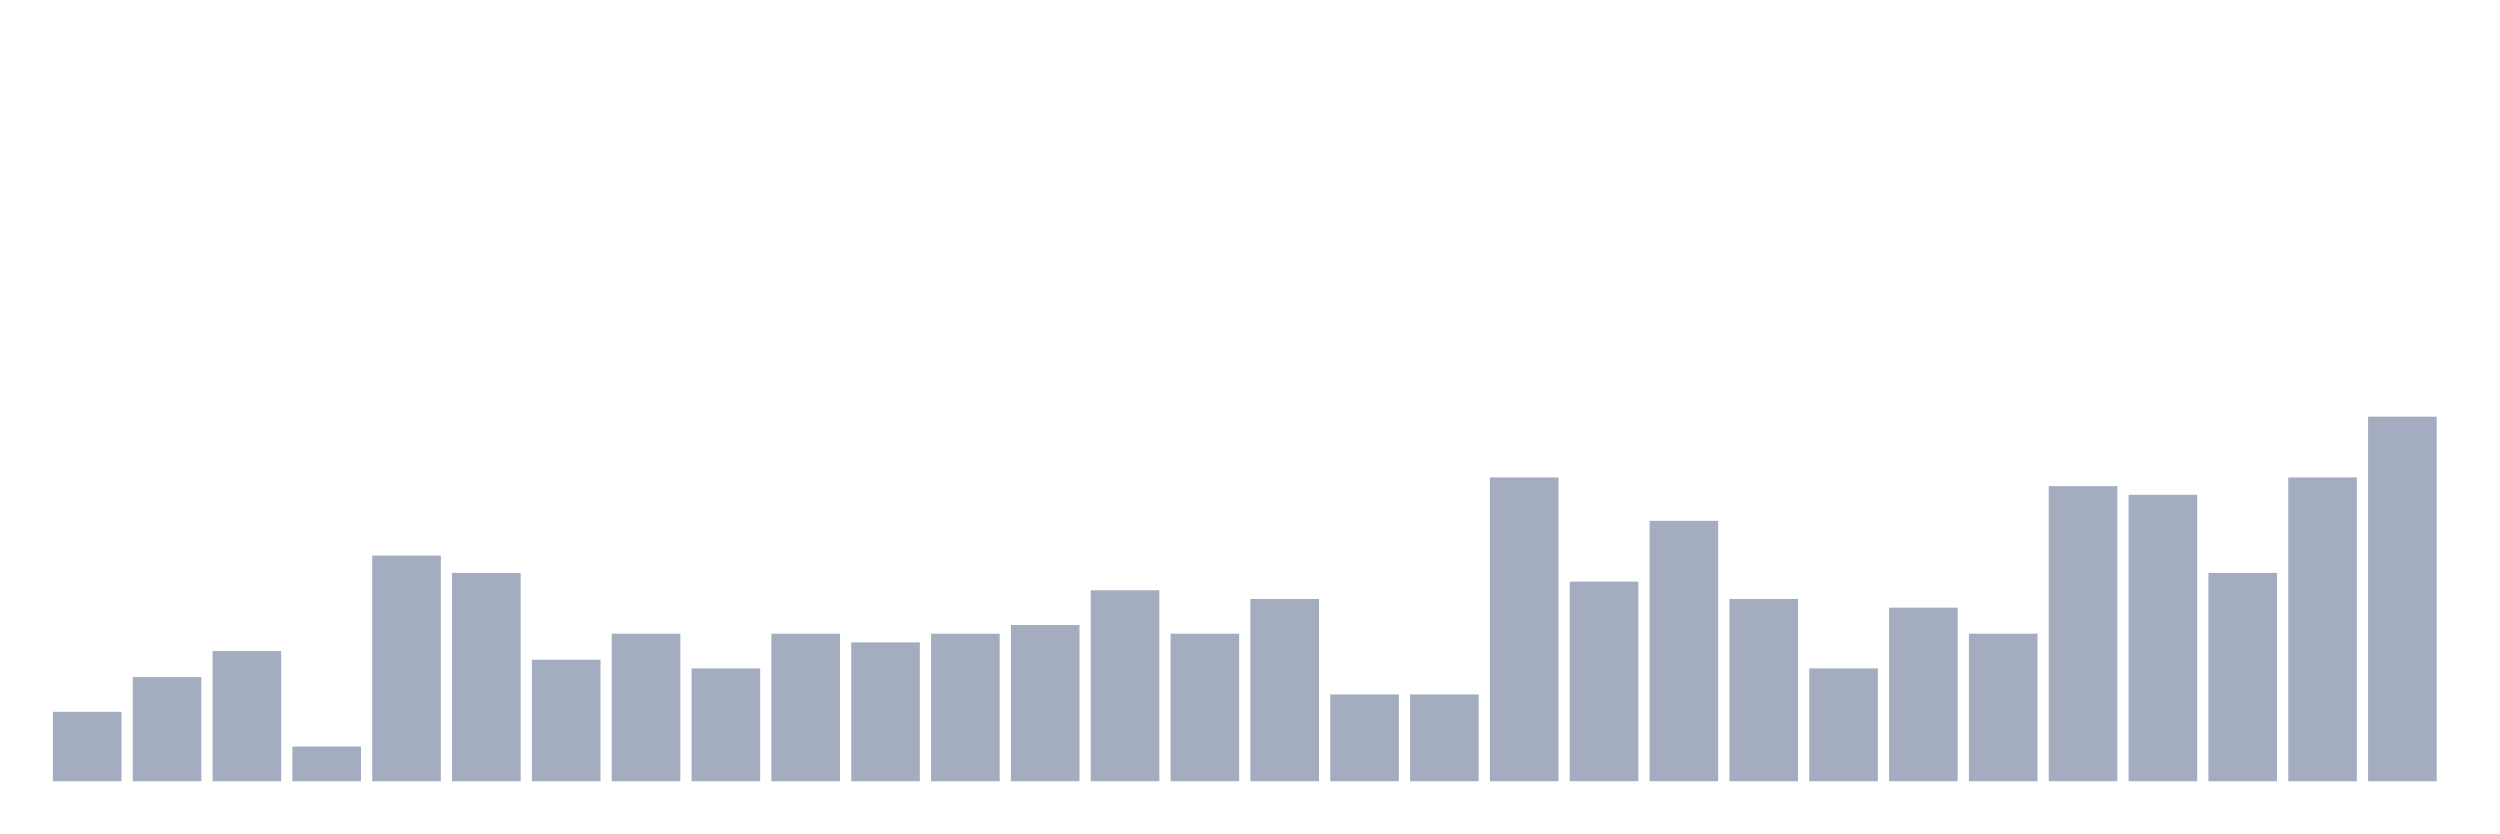
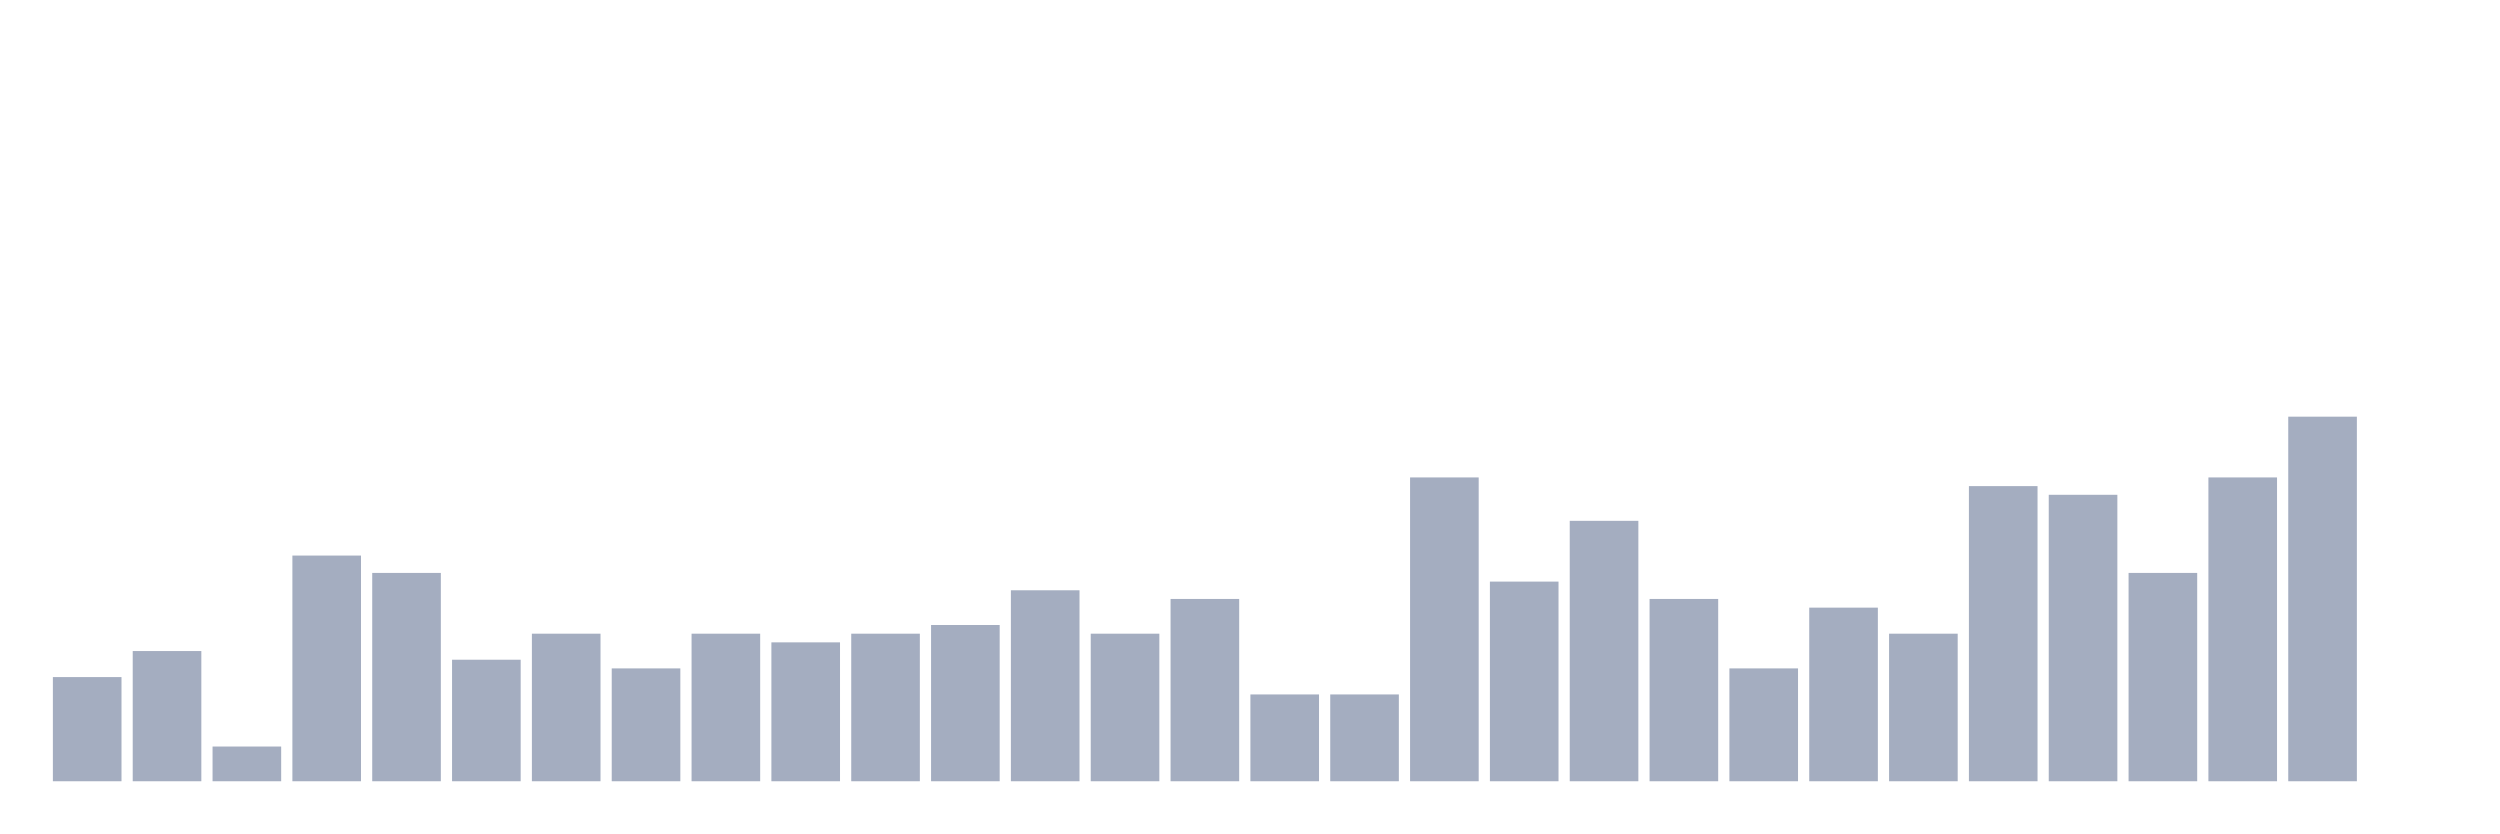
<svg xmlns="http://www.w3.org/2000/svg" viewBox="0 0 480 160">
  <g transform="translate(10,10)">
-     <rect class="bar" x="0.153" width="13.175" y="126.667" height="13.333" fill="rgb(164,173,192)" />
-     <rect class="bar" x="15.482" width="13.175" y="120" height="20" fill="rgb(164,173,192)" />
-     <rect class="bar" x="30.81" width="13.175" y="115" height="25" fill="rgb(164,173,192)" />
-     <rect class="bar" x="46.138" width="13.175" y="133.333" height="6.667" fill="rgb(164,173,192)" />
-     <rect class="bar" x="61.466" width="13.175" y="96.667" height="43.333" fill="rgb(164,173,192)" />
-     <rect class="bar" x="76.794" width="13.175" y="100" height="40" fill="rgb(164,173,192)" />
-     <rect class="bar" x="92.123" width="13.175" y="116.667" height="23.333" fill="rgb(164,173,192)" />
-     <rect class="bar" x="107.451" width="13.175" y="111.667" height="28.333" fill="rgb(164,173,192)" />
-     <rect class="bar" x="122.779" width="13.175" y="118.333" height="21.667" fill="rgb(164,173,192)" />
-     <rect class="bar" x="138.107" width="13.175" y="111.667" height="28.333" fill="rgb(164,173,192)" />
-     <rect class="bar" x="153.436" width="13.175" y="113.333" height="26.667" fill="rgb(164,173,192)" />
-     <rect class="bar" x="168.764" width="13.175" y="111.667" height="28.333" fill="rgb(164,173,192)" />
-     <rect class="bar" x="184.092" width="13.175" y="110" height="30" fill="rgb(164,173,192)" />
-     <rect class="bar" x="199.42" width="13.175" y="103.333" height="36.667" fill="rgb(164,173,192)" />
-     <rect class="bar" x="214.748" width="13.175" y="111.667" height="28.333" fill="rgb(164,173,192)" />
-     <rect class="bar" x="230.077" width="13.175" y="105" height="35" fill="rgb(164,173,192)" />
+     <rect class="bar" x="0.153" width="13.175" y="120" height="20" fill="rgb(164,173,192)" />
+     <rect class="bar" x="15.482" width="13.175" y="115" height="25" fill="rgb(164,173,192)" />
+     <rect class="bar" x="30.81" width="13.175" y="133.333" height="6.667" fill="rgb(164,173,192)" />
+     <rect class="bar" x="46.138" width="13.175" y="96.667" height="43.333" fill="rgb(164,173,192)" />
+     <rect class="bar" x="61.466" width="13.175" y="100" height="40" fill="rgb(164,173,192)" />
+     <rect class="bar" x="76.794" width="13.175" y="116.667" height="23.333" fill="rgb(164,173,192)" />
+     <rect class="bar" x="92.123" width="13.175" y="111.667" height="28.333" fill="rgb(164,173,192)" />
+     <rect class="bar" x="107.451" width="13.175" y="118.333" height="21.667" fill="rgb(164,173,192)" />
+     <rect class="bar" x="122.779" width="13.175" y="111.667" height="28.333" fill="rgb(164,173,192)" />
+     <rect class="bar" x="138.107" width="13.175" y="113.333" height="26.667" fill="rgb(164,173,192)" />
+     <rect class="bar" x="153.436" width="13.175" y="111.667" height="28.333" fill="rgb(164,173,192)" />
+     <rect class="bar" x="168.764" width="13.175" y="110" height="30" fill="rgb(164,173,192)" />
+     <rect class="bar" x="184.092" width="13.175" y="103.333" height="36.667" fill="rgb(164,173,192)" />
+     <rect class="bar" x="199.42" width="13.175" y="111.667" height="28.333" fill="rgb(164,173,192)" />
+     <rect class="bar" x="214.748" width="13.175" y="105" height="35" fill="rgb(164,173,192)" />
+     <rect class="bar" x="230.077" width="13.175" y="123.333" height="16.667" fill="rgb(164,173,192)" />
    <rect class="bar" x="245.405" width="13.175" y="123.333" height="16.667" fill="rgb(164,173,192)" />
-     <rect class="bar" x="260.733" width="13.175" y="123.333" height="16.667" fill="rgb(164,173,192)" />
-     <rect class="bar" x="276.061" width="13.175" y="81.667" height="58.333" fill="rgb(164,173,192)" />
-     <rect class="bar" x="291.39" width="13.175" y="101.667" height="38.333" fill="rgb(164,173,192)" />
-     <rect class="bar" x="306.718" width="13.175" y="90" height="50" fill="rgb(164,173,192)" />
-     <rect class="bar" x="322.046" width="13.175" y="105" height="35" fill="rgb(164,173,192)" />
-     <rect class="bar" x="337.374" width="13.175" y="118.333" height="21.667" fill="rgb(164,173,192)" />
-     <rect class="bar" x="352.702" width="13.175" y="106.667" height="33.333" fill="rgb(164,173,192)" />
-     <rect class="bar" x="368.031" width="13.175" y="111.667" height="28.333" fill="rgb(164,173,192)" />
-     <rect class="bar" x="383.359" width="13.175" y="83.333" height="56.667" fill="rgb(164,173,192)" />
-     <rect class="bar" x="398.687" width="13.175" y="85" height="55" fill="rgb(164,173,192)" />
-     <rect class="bar" x="414.015" width="13.175" y="100" height="40" fill="rgb(164,173,192)" />
-     <rect class="bar" x="429.344" width="13.175" y="81.667" height="58.333" fill="rgb(164,173,192)" />
-     <rect class="bar" x="444.672" width="13.175" y="70" height="70" fill="rgb(164,173,192)" />
+     <rect class="bar" x="260.733" width="13.175" y="81.667" height="58.333" fill="rgb(164,173,192)" />
+     <rect class="bar" x="276.061" width="13.175" y="101.667" height="38.333" fill="rgb(164,173,192)" />
+     <rect class="bar" x="291.39" width="13.175" y="90" height="50" fill="rgb(164,173,192)" />
+     <rect class="bar" x="306.718" width="13.175" y="105" height="35" fill="rgb(164,173,192)" />
+     <rect class="bar" x="322.046" width="13.175" y="118.333" height="21.667" fill="rgb(164,173,192)" />
+     <rect class="bar" x="337.374" width="13.175" y="106.667" height="33.333" fill="rgb(164,173,192)" />
+     <rect class="bar" x="352.702" width="13.175" y="111.667" height="28.333" fill="rgb(164,173,192)" />
+     <rect class="bar" x="368.031" width="13.175" y="83.333" height="56.667" fill="rgb(164,173,192)" />
+     <rect class="bar" x="383.359" width="13.175" y="85" height="55" fill="rgb(164,173,192)" />
+     <rect class="bar" x="398.687" width="13.175" y="100" height="40" fill="rgb(164,173,192)" />
+     <rect class="bar" x="414.015" width="13.175" y="81.667" height="58.333" fill="rgb(164,173,192)" />
+     <rect class="bar" x="429.344" width="13.175" y="70" height="70" fill="rgb(164,173,192)" />
+     <rect class="bar" x="444.672" width="13.175" y="140" height="0" fill="rgb(164,173,192)" />
  </g>
</svg>
